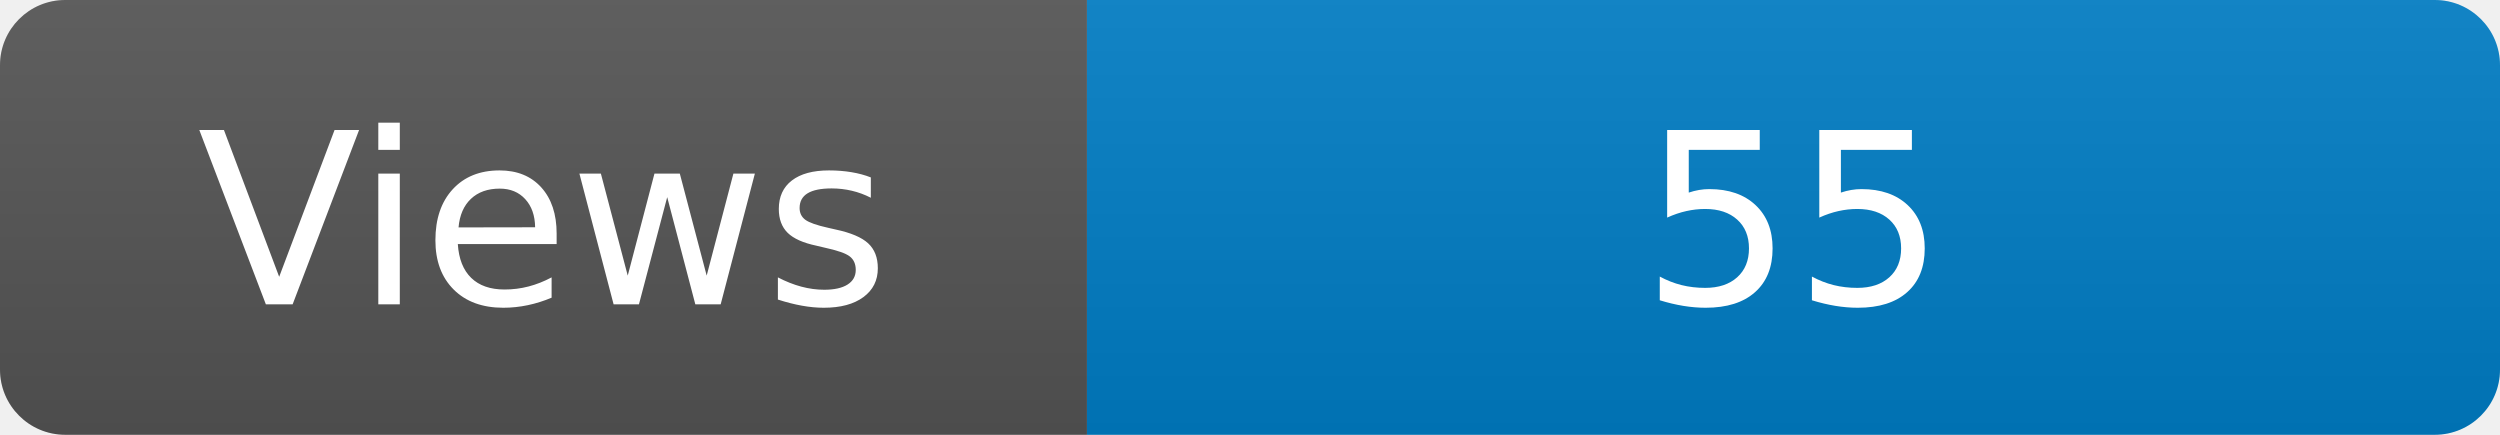
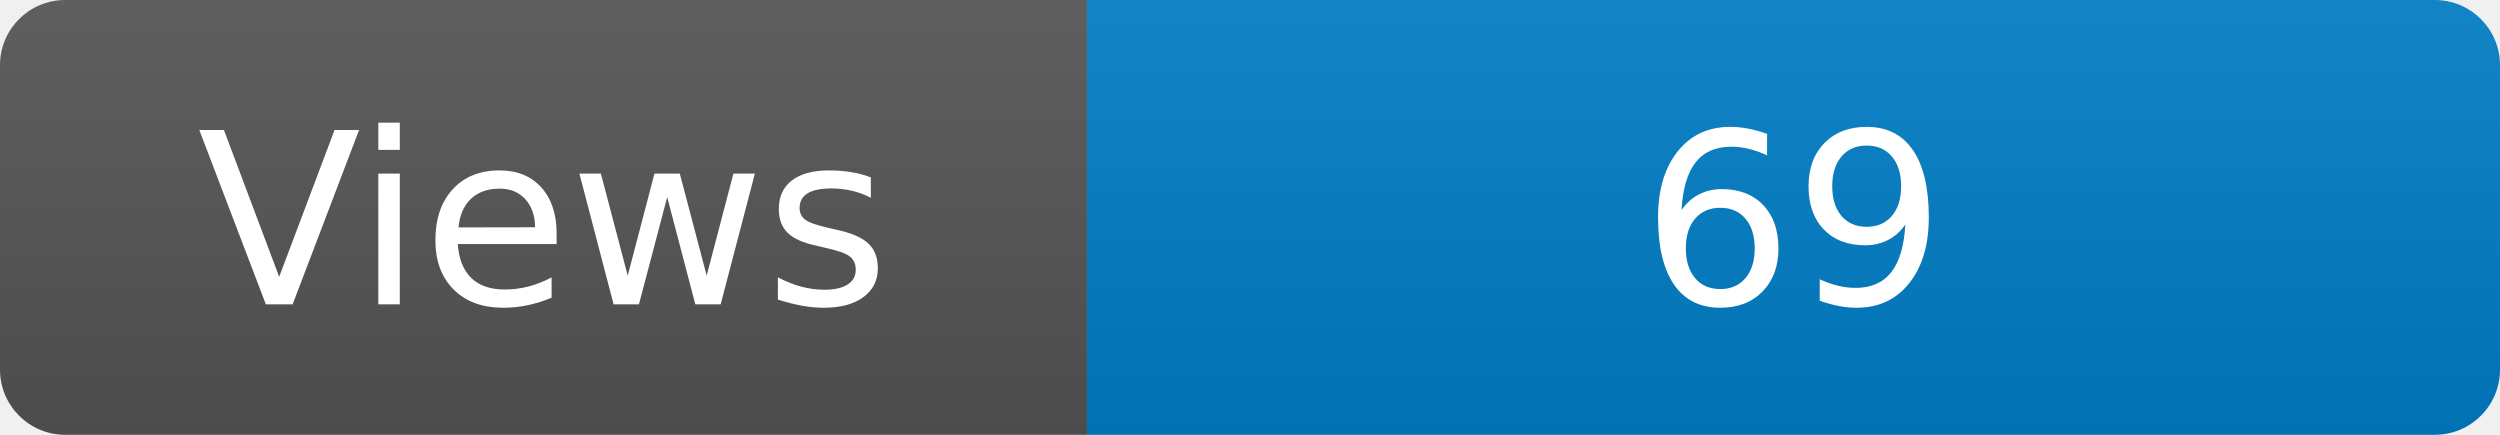
<svg xmlns="http://www.w3.org/2000/svg" width="115" height="20" role="img" aria-label="Maintained?: yes">
  <linearGradient id="s" x2="0" y2="100%">
    <stop offset="0" stop-color="#bbb" stop-opacity=".1" />
    <stop offset="1" stop-opacity=".1" />
  </linearGradient>
  <clipPath id="r">
    <rect width="115" height="20" rx="3" fill="#fff" />
  </clipPath>
  <g clip-path="url(#r)">
    <rect width="50" height="20" fill="#555" />
    <rect x="50" width="160" height="20" fill="#007ec6" />
    <rect width="115" height="20" fill="url(#s)" />
  </g>
  <g fill="#fff" text-anchor="middle" font-family="Verdana,Geneva,DejaVu Sans,sans-serif" font-size="110">
    <text x="250" y="140" transform="scale(.1)" fill="#fff">Views</text>
-     <text x="825" y="140" transform="scale(.1)" fill="#fff">55</text>
+     <text x="825" y="140" transform="scale(.1)" fill="#fff">69</text>
  </g>
</svg>
